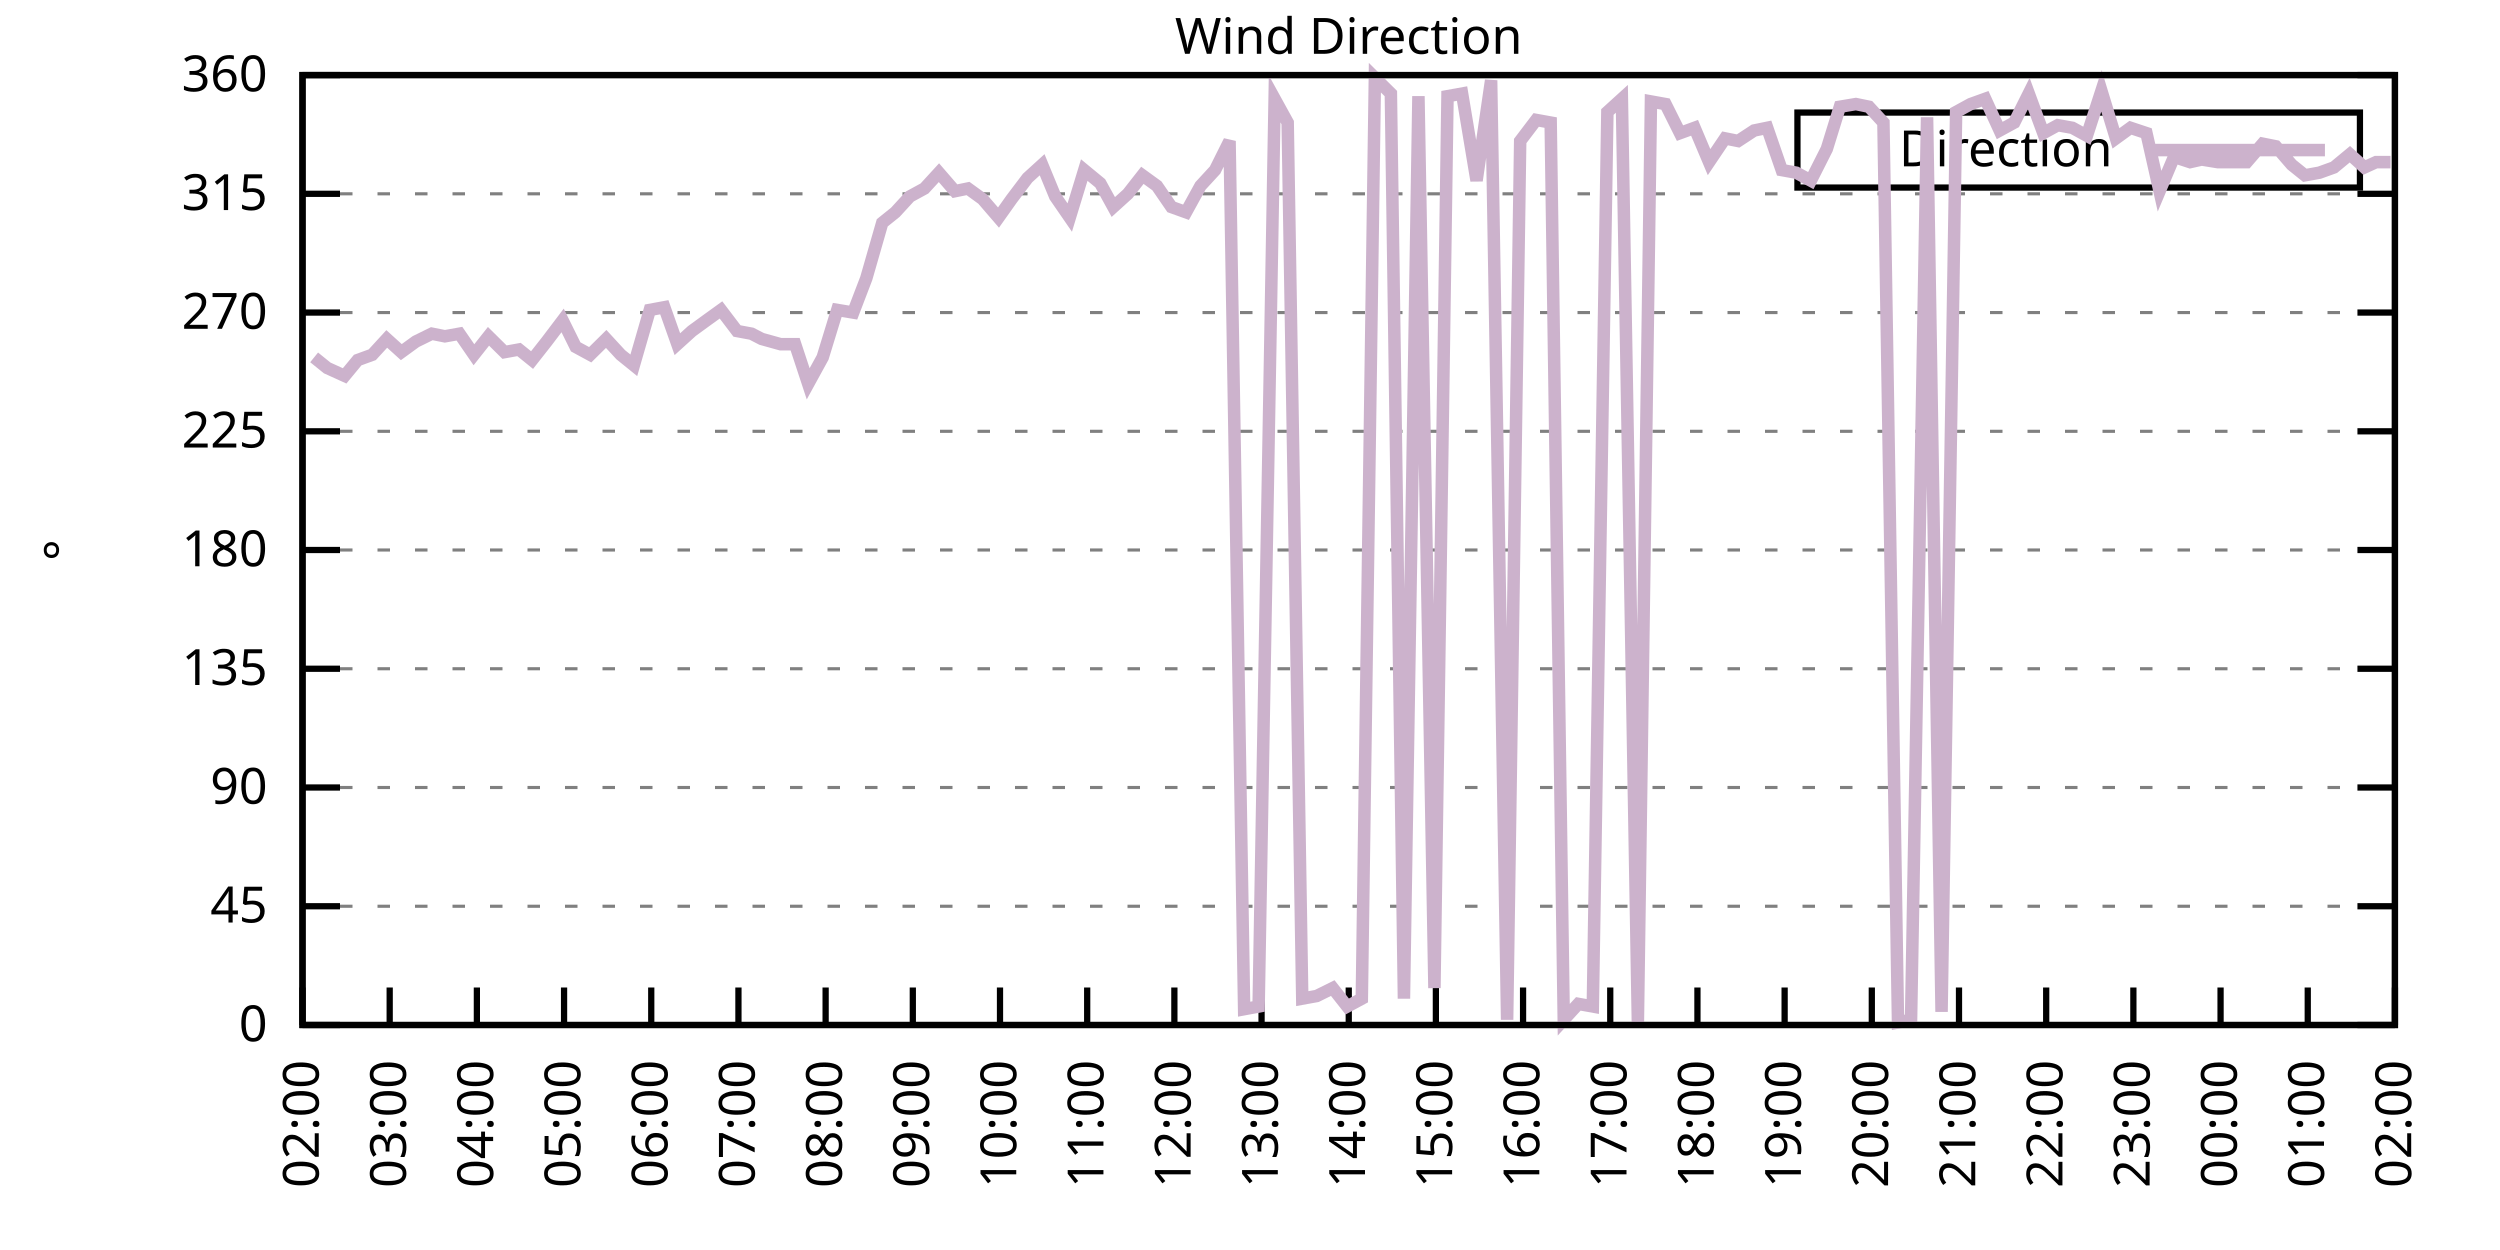
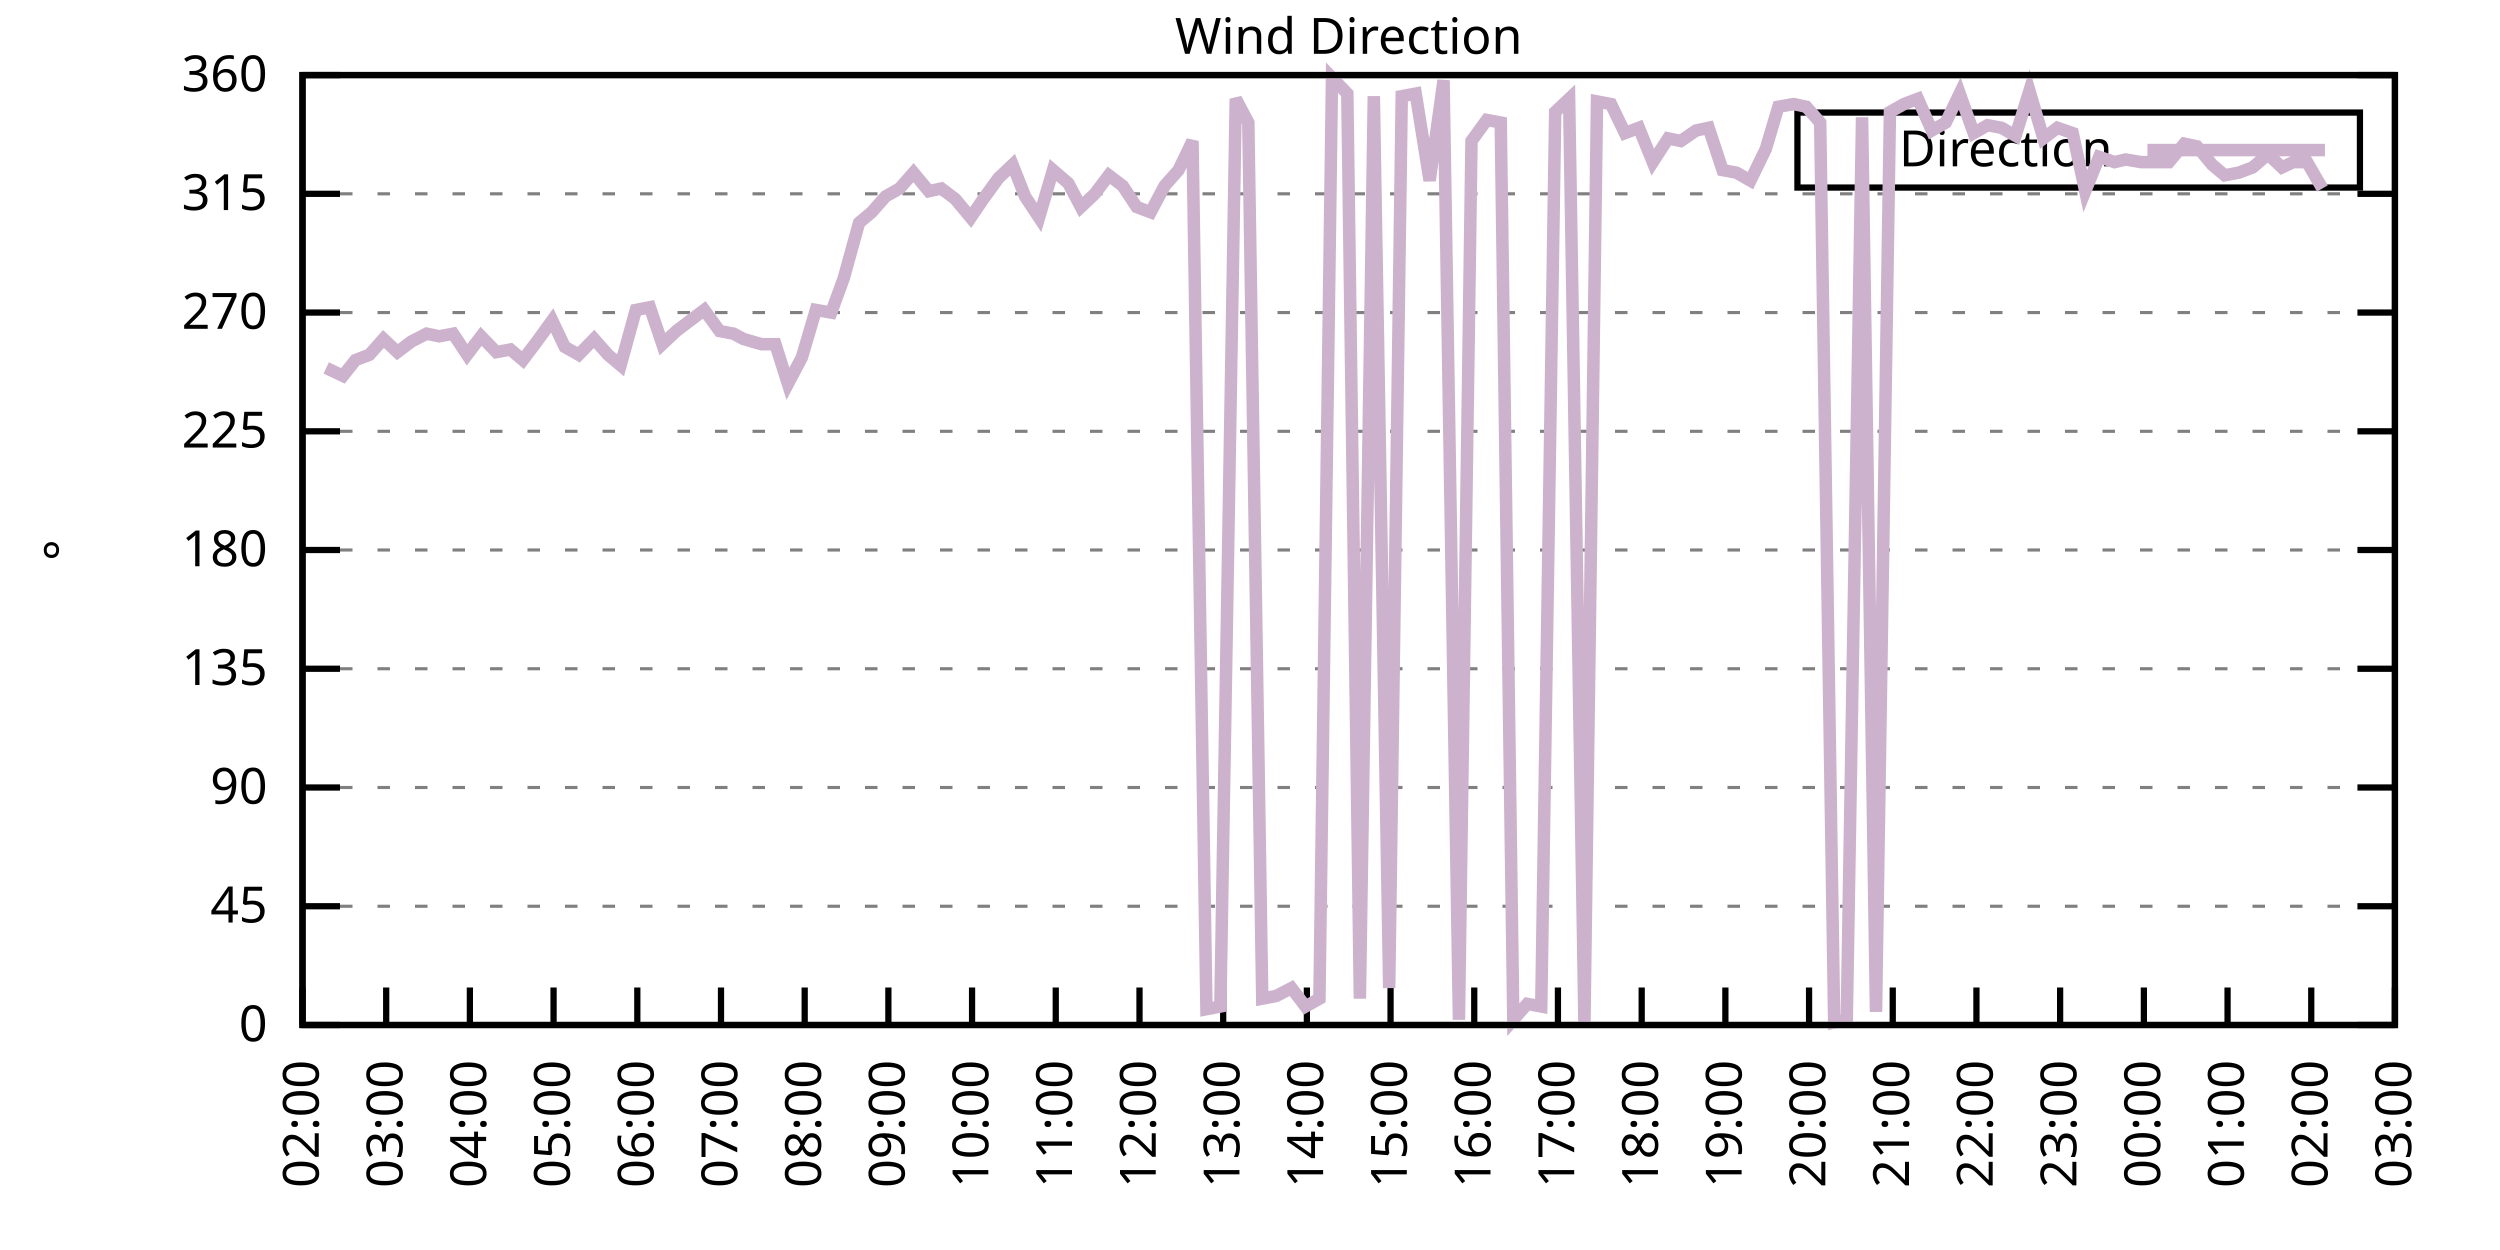
<svg xmlns="http://www.w3.org/2000/svg" xmlns:xlink="http://www.w3.org/1999/xlink" width="400" height="200" viewBox="0 0 400 200">
  <g id="gnuplot_canvas">
    <rect x="0" y="0" width="400" height="200" fill="none" />
    <defs>
      <circle id="gpDot" r="0.5" stroke-width="0.5" stroke="currentColor" />
      <path id="gpPt0" stroke-width="0.333" stroke="currentColor" d="M-1,0 h2 M0,-1 v2" />
      <path id="gpPt1" stroke-width="0.333" stroke="currentColor" d="M-1,-1 L1,1 M1,-1 L-1,1" />
      <path id="gpPt2" stroke-width="0.333" stroke="currentColor" d="M-1,0 L1,0 M0,-1 L0,1 M-1,-1 L1,1 M-1,1 L1,-1" />
      <rect id="gpPt3" stroke-width="0.333" stroke="currentColor" x="-1" y="-1" width="2" height="2" />
      <rect id="gpPt4" stroke-width="0.333" stroke="currentColor" fill="currentColor" x="-1" y="-1" width="2" height="2" />
      <circle id="gpPt5" stroke-width="0.333" stroke="currentColor" cx="0" cy="0" r="1" />
      <use xlink:href="#gpPt5" id="gpPt6" fill="currentColor" stroke="none" />
      <path id="gpPt7" stroke-width="0.333" stroke="currentColor" d="M0,-1.33 L-1.33,0.67 L1.33,0.67 z" />
      <use xlink:href="#gpPt7" id="gpPt8" fill="currentColor" stroke="none" />
      <use xlink:href="#gpPt7" id="gpPt9" stroke="currentColor" transform="rotate(180)" />
      <use xlink:href="#gpPt9" id="gpPt10" fill="currentColor" stroke="none" />
      <use xlink:href="#gpPt3" id="gpPt11" stroke="currentColor" transform="rotate(45)" />
      <use xlink:href="#gpPt11" id="gpPt12" fill="currentColor" stroke="none" />
      <path id="gpPt13" stroke-width="0.333" stroke="currentColor" d="M0,1.330 L1.265,0.411 L0.782,-1.067 L-0.782,-1.076 L-1.265,0.411 z" />
      <use xlink:href="#gpPt13" id="gpPt14" fill="currentColor" stroke="none" />
      <filter id="textbox" filterUnits="objectBoundingBox" x="0" y="0" height="1" width="1">
        <feFlood flood-color="white" flood-opacity="1" result="bgnd" />
        <feComposite in="SourceGraphic" in2="bgnd" operator="atop" />
      </filter>
      <filter id="greybox" filterUnits="objectBoundingBox" x="0" y="0" height="1" width="1">
        <feFlood flood-color="lightgrey" flood-opacity="1" result="grey" />
        <feComposite in="SourceGraphic" in2="grey" operator="atop" />
      </filter>
    </defs>
    <g fill="none" color="white" stroke="currentColor" stroke-width="1.00" stroke-linecap="butt" stroke-linejoin="miter">
</g>
    <g fill="none" color="black" stroke="currentColor" stroke-width="1.00" stroke-linecap="butt" stroke-linejoin="miter">
      <g stroke="none" shape-rendering="crispEdges">
        <polygon fill="rgb(255, 255, 255)" points="48.40,164.00 383.18,164.00 383.18,12.02 48.40,12.02 " />
      </g>
    </g>
    <g fill="none" color="black" stroke="currentColor" stroke-width="1.00" stroke-linecap="butt" stroke-linejoin="miter">
</g>
    <g fill="none" color="black" stroke="black" stroke-width="0.50" stroke-linecap="butt" stroke-linejoin="miter">
</g>
    <g fill="none" color="gray" stroke="currentColor" stroke-width="0.50" stroke-linecap="butt" stroke-linejoin="miter">
      <path stroke="gray" stroke-dasharray="2,4" class="gridline" d="M48.40,164.00 L383.19,164.00  " />
    </g>
    <g fill="none" color="gray" stroke="gray" stroke-width="1.00" stroke-linecap="butt" stroke-linejoin="miter">
</g>
    <g fill="none" color="black" stroke="currentColor" stroke-width="1.00" stroke-linecap="butt" stroke-linejoin="miter">
      <path stroke="black" d="M48.40,164.00 L54.40,164.00 M383.19,164.00 L377.19,164.00  " />
      <g transform="translate(42.80,166.60)" stroke="none" fill="black" font-family="Sans" font-size="8.00" text-anchor="end">
        <text>
          <tspan font-family="Sans"> 0</tspan>
        </text>
      </g>
    </g>
    <g fill="none" color="black" stroke="currentColor" stroke-width="1.00" stroke-linecap="butt" stroke-linejoin="miter">
</g>
    <g fill="none" color="black" stroke="black" stroke-width="0.50" stroke-linecap="butt" stroke-linejoin="miter">
</g>
    <g fill="none" color="gray" stroke="currentColor" stroke-width="0.50" stroke-linecap="butt" stroke-linejoin="miter">
      <path stroke="gray" stroke-dasharray="2,4" class="gridline" d="M48.40,145.00 L383.19,145.00  " />
    </g>
    <g fill="none" color="gray" stroke="gray" stroke-width="1.00" stroke-linecap="butt" stroke-linejoin="miter">
</g>
    <g fill="none" color="black" stroke="currentColor" stroke-width="1.00" stroke-linecap="butt" stroke-linejoin="miter">
      <path stroke="black" d="M48.40,145.00 L54.40,145.00 M383.19,145.00 L377.19,145.00  " />
      <g transform="translate(42.80,147.60)" stroke="none" fill="black" font-family="Sans" font-size="8.00" text-anchor="end">
        <text>
          <tspan font-family="Sans"> 45</tspan>
        </text>
      </g>
    </g>
    <g fill="none" color="black" stroke="currentColor" stroke-width="1.00" stroke-linecap="butt" stroke-linejoin="miter">
</g>
    <g fill="none" color="black" stroke="black" stroke-width="0.50" stroke-linecap="butt" stroke-linejoin="miter">
</g>
    <g fill="none" color="gray" stroke="currentColor" stroke-width="0.50" stroke-linecap="butt" stroke-linejoin="miter">
      <path stroke="gray" stroke-dasharray="2,4" class="gridline" d="M48.40,126.00 L383.19,126.00  " />
    </g>
    <g fill="none" color="gray" stroke="gray" stroke-width="1.00" stroke-linecap="butt" stroke-linejoin="miter">
</g>
    <g fill="none" color="black" stroke="currentColor" stroke-width="1.00" stroke-linecap="butt" stroke-linejoin="miter">
      <path stroke="black" d="M48.40,126.00 L54.40,126.00 M383.19,126.00 L377.19,126.00  " />
      <g transform="translate(42.80,128.60)" stroke="none" fill="black" font-family="Sans" font-size="8.00" text-anchor="end">
        <text>
          <tspan font-family="Sans"> 90</tspan>
        </text>
      </g>
    </g>
    <g fill="none" color="black" stroke="currentColor" stroke-width="1.00" stroke-linecap="butt" stroke-linejoin="miter">
</g>
    <g fill="none" color="black" stroke="black" stroke-width="0.50" stroke-linecap="butt" stroke-linejoin="miter">
</g>
    <g fill="none" color="gray" stroke="currentColor" stroke-width="0.50" stroke-linecap="butt" stroke-linejoin="miter">
      <path stroke="gray" stroke-dasharray="2,4" class="gridline" d="M48.40,107.00 L383.19,107.00  " />
    </g>
    <g fill="none" color="gray" stroke="gray" stroke-width="1.00" stroke-linecap="butt" stroke-linejoin="miter">
</g>
    <g fill="none" color="black" stroke="currentColor" stroke-width="1.00" stroke-linecap="butt" stroke-linejoin="miter">
      <path stroke="black" d="M48.40,107.00 L54.40,107.00 M383.19,107.00 L377.19,107.00  " />
      <g transform="translate(42.80,109.60)" stroke="none" fill="black" font-family="Sans" font-size="8.00" text-anchor="end">
        <text>
          <tspan font-family="Sans"> 135</tspan>
        </text>
      </g>
    </g>
    <g fill="none" color="black" stroke="currentColor" stroke-width="1.00" stroke-linecap="butt" stroke-linejoin="miter">
</g>
    <g fill="none" color="black" stroke="black" stroke-width="0.50" stroke-linecap="butt" stroke-linejoin="miter">
</g>
    <g fill="none" color="gray" stroke="currentColor" stroke-width="0.50" stroke-linecap="butt" stroke-linejoin="miter">
      <path stroke="gray" stroke-dasharray="2,4" class="gridline" d="M48.40,88.00 L383.19,88.00  " />
    </g>
    <g fill="none" color="gray" stroke="gray" stroke-width="1.00" stroke-linecap="butt" stroke-linejoin="miter">
</g>
    <g fill="none" color="black" stroke="currentColor" stroke-width="1.00" stroke-linecap="butt" stroke-linejoin="miter">
      <path stroke="black" d="M48.40,88.00 L54.40,88.00 M383.19,88.00 L377.19,88.00  " />
      <g transform="translate(42.80,90.60)" stroke="none" fill="black" font-family="Sans" font-size="8.00" text-anchor="end">
        <text>
          <tspan font-family="Sans"> 180</tspan>
        </text>
      </g>
    </g>
    <g fill="none" color="black" stroke="currentColor" stroke-width="1.00" stroke-linecap="butt" stroke-linejoin="miter">
</g>
    <g fill="none" color="black" stroke="black" stroke-width="0.50" stroke-linecap="butt" stroke-linejoin="miter">
</g>
    <g fill="none" color="gray" stroke="currentColor" stroke-width="0.50" stroke-linecap="butt" stroke-linejoin="miter">
      <path stroke="gray" stroke-dasharray="2,4" class="gridline" d="M48.40,69.01 L383.19,69.01  " />
    </g>
    <g fill="none" color="gray" stroke="gray" stroke-width="1.00" stroke-linecap="butt" stroke-linejoin="miter">
</g>
    <g fill="none" color="black" stroke="currentColor" stroke-width="1.00" stroke-linecap="butt" stroke-linejoin="miter">
      <path stroke="black" d="M48.40,69.01 L54.40,69.01 M383.19,69.01 L377.19,69.01  " />
      <g transform="translate(42.80,71.61)" stroke="none" fill="black" font-family="Sans" font-size="8.00" text-anchor="end">
        <text>
          <tspan font-family="Sans"> 225</tspan>
        </text>
      </g>
    </g>
    <g fill="none" color="black" stroke="currentColor" stroke-width="1.00" stroke-linecap="butt" stroke-linejoin="miter">
</g>
    <g fill="none" color="black" stroke="black" stroke-width="0.50" stroke-linecap="butt" stroke-linejoin="miter">
</g>
    <g fill="none" color="gray" stroke="currentColor" stroke-width="0.50" stroke-linecap="butt" stroke-linejoin="miter">
      <path stroke="gray" stroke-dasharray="2,4" class="gridline" d="M48.40,50.01 L383.19,50.01  " />
    </g>
    <g fill="none" color="gray" stroke="gray" stroke-width="1.00" stroke-linecap="butt" stroke-linejoin="miter">
</g>
    <g fill="none" color="black" stroke="currentColor" stroke-width="1.00" stroke-linecap="butt" stroke-linejoin="miter">
      <path stroke="black" d="M48.40,50.01 L54.40,50.01 M383.19,50.01 L377.19,50.01  " />
      <g transform="translate(42.80,52.61)" stroke="none" fill="black" font-family="Sans" font-size="8.00" text-anchor="end">
        <text>
          <tspan font-family="Sans"> 270</tspan>
        </text>
      </g>
    </g>
    <g fill="none" color="black" stroke="currentColor" stroke-width="1.00" stroke-linecap="butt" stroke-linejoin="miter">
</g>
    <g fill="none" color="black" stroke="black" stroke-width="0.50" stroke-linecap="butt" stroke-linejoin="miter">
</g>
    <g fill="none" color="gray" stroke="currentColor" stroke-width="0.50" stroke-linecap="butt" stroke-linejoin="miter">
      <path stroke="gray" stroke-dasharray="2,4" class="gridline" d="M48.40,31.01 L383.19,31.01  " />
    </g>
    <g fill="none" color="gray" stroke="gray" stroke-width="1.00" stroke-linecap="butt" stroke-linejoin="miter">
</g>
    <g fill="none" color="black" stroke="currentColor" stroke-width="1.00" stroke-linecap="butt" stroke-linejoin="miter">
      <path stroke="black" d="M48.40,31.01 L54.40,31.01 M383.19,31.01 L377.19,31.01  " />
      <g transform="translate(42.80,33.61)" stroke="none" fill="black" font-family="Sans" font-size="8.00" text-anchor="end">
        <text>
          <tspan font-family="Sans"> 315</tspan>
        </text>
      </g>
    </g>
    <g fill="none" color="black" stroke="currentColor" stroke-width="1.00" stroke-linecap="butt" stroke-linejoin="miter">
</g>
    <g fill="none" color="black" stroke="black" stroke-width="0.50" stroke-linecap="butt" stroke-linejoin="miter">
</g>
    <g fill="none" color="gray" stroke="currentColor" stroke-width="0.50" stroke-linecap="butt" stroke-linejoin="miter">
      <path stroke="gray" stroke-dasharray="2,4" class="gridline" d="M48.40,12.01 L383.19,12.01  " />
    </g>
    <g fill="none" color="gray" stroke="gray" stroke-width="1.00" stroke-linecap="butt" stroke-linejoin="miter">
</g>
    <g fill="none" color="black" stroke="currentColor" stroke-width="1.00" stroke-linecap="butt" stroke-linejoin="miter">
      <path stroke="black" d="M48.40,12.01 L54.40,12.01 M383.19,12.01 L377.19,12.01  " />
      <g transform="translate(42.80,14.61)" stroke="none" fill="black" font-family="Sans" font-size="8.00" text-anchor="end">
        <text>
          <tspan font-family="Sans"> 360</tspan>
        </text>
      </g>
    </g>
    <g fill="none" color="black" stroke="currentColor" stroke-width="1.00" stroke-linecap="butt" stroke-linejoin="miter">
      <path stroke="black" d="M48.40,164.00 L48.40,158.00  " />
      <g transform="translate(51.00,169.60) rotate(270.00)" stroke="none" fill="black" font-family="Sans" font-size="8.00" text-anchor="end">
        <text>
          <tspan font-family="Sans">02:00</tspan>
        </text>
      </g>
    </g>
    <g fill="none" color="black" stroke="currentColor" stroke-width="1.00" stroke-linecap="butt" stroke-linejoin="miter">
-       <path stroke="black" d="M62.35,164.00 L62.35,158.00  " />
-       <g transform="translate(64.95,169.60) rotate(270.00)" stroke="none" fill="black" font-family="Sans" font-size="8.00" text-anchor="end">
+       <path stroke="black" d="M61.79,164.00 L61.79,158.00  " />
+       <g transform="translate(64.39,169.60) rotate(270.00)" stroke="none" fill="black" font-family="Sans" font-size="8.00" text-anchor="end">
        <text>
          <tspan font-family="Sans">03:00</tspan>
        </text>
      </g>
    </g>
    <g fill="none" color="black" stroke="currentColor" stroke-width="1.00" stroke-linecap="butt" stroke-linejoin="miter">
-       <path stroke="black" d="M76.30,164.00 L76.30,158.00  " />
-       <g transform="translate(78.90,169.60) rotate(270.00)" stroke="none" fill="black" font-family="Sans" font-size="8.00" text-anchor="end">
+       <path stroke="black" d="M75.18,164.00 L75.18,158.00  " />
+       <g transform="translate(77.78,169.60) rotate(270.00)" stroke="none" fill="black" font-family="Sans" font-size="8.00" text-anchor="end">
        <text>
          <tspan font-family="Sans">04:00</tspan>
        </text>
      </g>
    </g>
    <g fill="none" color="black" stroke="currentColor" stroke-width="1.00" stroke-linecap="butt" stroke-linejoin="miter">
-       <path stroke="black" d="M90.25,164.00 L90.25,158.00  " />
-       <g transform="translate(92.85,169.60) rotate(270.00)" stroke="none" fill="black" font-family="Sans" font-size="8.00" text-anchor="end">
+       <path stroke="black" d="M88.57,164.00 L88.57,158.00  " />
+       <g transform="translate(91.17,169.60) rotate(270.00)" stroke="none" fill="black" font-family="Sans" font-size="8.00" text-anchor="end">
        <text>
          <tspan font-family="Sans">05:00</tspan>
        </text>
      </g>
    </g>
    <g fill="none" color="black" stroke="currentColor" stroke-width="1.00" stroke-linecap="butt" stroke-linejoin="miter">
-       <path stroke="black" d="M104.20,164.00 L104.20,158.00  " />
-       <g transform="translate(106.80,169.60) rotate(270.00)" stroke="none" fill="black" font-family="Sans" font-size="8.00" text-anchor="end">
+       <path stroke="black" d="M101.97,164.00 L101.97,158.00  " />
+       <g transform="translate(104.57,169.60) rotate(270.00)" stroke="none" fill="black" font-family="Sans" font-size="8.00" text-anchor="end">
        <text>
          <tspan font-family="Sans">06:00</tspan>
        </text>
      </g>
    </g>
    <g fill="none" color="black" stroke="currentColor" stroke-width="1.00" stroke-linecap="butt" stroke-linejoin="miter">
-       <path stroke="black" d="M118.15,164.00 L118.15,158.00  " />
-       <g transform="translate(120.75,169.60) rotate(270.00)" stroke="none" fill="black" font-family="Sans" font-size="8.00" text-anchor="end">
+       <path stroke="black" d="M115.36,164.00 L115.36,158.00  " />
+       <g transform="translate(117.96,169.60) rotate(270.00)" stroke="none" fill="black" font-family="Sans" font-size="8.00" text-anchor="end">
        <text>
          <tspan font-family="Sans">07:00</tspan>
        </text>
      </g>
    </g>
    <g fill="none" color="black" stroke="currentColor" stroke-width="1.00" stroke-linecap="butt" stroke-linejoin="miter">
-       <path stroke="black" d="M132.10,164.00 L132.10,158.00  " />
-       <g transform="translate(134.70,169.60) rotate(270.00)" stroke="none" fill="black" font-family="Sans" font-size="8.00" text-anchor="end">
+       <path stroke="black" d="M128.75,164.00 L128.75,158.00  " />
+       <g transform="translate(131.35,169.60) rotate(270.00)" stroke="none" fill="black" font-family="Sans" font-size="8.00" text-anchor="end">
        <text>
          <tspan font-family="Sans">08:00</tspan>
        </text>
      </g>
    </g>
    <g fill="none" color="black" stroke="currentColor" stroke-width="1.00" stroke-linecap="butt" stroke-linejoin="miter">
-       <path stroke="black" d="M146.05,164.00 L146.05,158.00  " />
-       <g transform="translate(148.65,169.60) rotate(270.00)" stroke="none" fill="black" font-family="Sans" font-size="8.00" text-anchor="end">
+       <path stroke="black" d="M142.14,164.00 L142.14,158.00  " />
+       <g transform="translate(144.74,169.60) rotate(270.00)" stroke="none" fill="black" font-family="Sans" font-size="8.00" text-anchor="end">
        <text>
          <tspan font-family="Sans">09:00</tspan>
        </text>
      </g>
    </g>
    <g fill="none" color="black" stroke="currentColor" stroke-width="1.00" stroke-linecap="butt" stroke-linejoin="miter">
-       <path stroke="black" d="M160.00,164.00 L160.00,158.00  " />
-       <g transform="translate(162.60,169.60) rotate(270.00)" stroke="none" fill="black" font-family="Sans" font-size="8.00" text-anchor="end">
+       <path stroke="black" d="M155.53,164.00 L155.53,158.00  " />
+       <g transform="translate(158.13,169.60) rotate(270.00)" stroke="none" fill="black" font-family="Sans" font-size="8.00" text-anchor="end">
        <text>
          <tspan font-family="Sans">10:00</tspan>
        </text>
      </g>
    </g>
    <g fill="none" color="black" stroke="currentColor" stroke-width="1.00" stroke-linecap="butt" stroke-linejoin="miter">
-       <path stroke="black" d="M173.95,164.00 L173.95,158.00  " />
-       <g transform="translate(176.55,169.60) rotate(270.00)" stroke="none" fill="black" font-family="Sans" font-size="8.00" text-anchor="end">
+       <path stroke="black" d="M168.92,164.00 L168.92,158.00  " />
+       <g transform="translate(171.52,169.60) rotate(270.00)" stroke="none" fill="black" font-family="Sans" font-size="8.00" text-anchor="end">
        <text>
          <tspan font-family="Sans">11:00</tspan>
        </text>
      </g>
    </g>
    <g fill="none" color="black" stroke="currentColor" stroke-width="1.00" stroke-linecap="butt" stroke-linejoin="miter">
-       <path stroke="black" d="M187.90,164.00 L187.90,158.00  " />
-       <g transform="translate(190.50,169.60) rotate(270.00)" stroke="none" fill="black" font-family="Sans" font-size="8.00" text-anchor="end">
+       <path stroke="black" d="M182.32,164.00 L182.32,158.00  " />
+       <g transform="translate(184.92,169.60) rotate(270.00)" stroke="none" fill="black" font-family="Sans" font-size="8.00" text-anchor="end">
        <text>
          <tspan font-family="Sans">12:00</tspan>
        </text>
      </g>
    </g>
    <g fill="none" color="black" stroke="currentColor" stroke-width="1.00" stroke-linecap="butt" stroke-linejoin="miter">
-       <path stroke="black" d="M201.85,164.00 L201.85,158.00  " />
-       <g transform="translate(204.45,169.60) rotate(270.00)" stroke="none" fill="black" font-family="Sans" font-size="8.00" text-anchor="end">
+       <path stroke="black" d="M195.71,164.00 L195.71,158.00  " />
+       <g transform="translate(198.31,169.60) rotate(270.00)" stroke="none" fill="black" font-family="Sans" font-size="8.00" text-anchor="end">
        <text>
          <tspan font-family="Sans">13:00</tspan>
        </text>
      </g>
    </g>
    <g fill="none" color="black" stroke="currentColor" stroke-width="1.00" stroke-linecap="butt" stroke-linejoin="miter">
-       <path stroke="black" d="M215.80,164.00 L215.80,158.00  " />
-       <g transform="translate(218.40,169.60) rotate(270.00)" stroke="none" fill="black" font-family="Sans" font-size="8.00" text-anchor="end">
+       <path stroke="black" d="M209.10,164.00 L209.10,158.00  " />
+       <g transform="translate(211.70,169.60) rotate(270.00)" stroke="none" fill="black" font-family="Sans" font-size="8.00" text-anchor="end">
        <text>
          <tspan font-family="Sans">14:00</tspan>
        </text>
      </g>
    </g>
    <g fill="none" color="black" stroke="currentColor" stroke-width="1.00" stroke-linecap="butt" stroke-linejoin="miter">
-       <path stroke="black" d="M229.74,164.00 L229.74,158.00  " />
-       <g transform="translate(232.34,169.60) rotate(270.00)" stroke="none" fill="black" font-family="Sans" font-size="8.00" text-anchor="end">
+       <path stroke="black" d="M222.49,164.00 L222.49,158.00  " />
+       <g transform="translate(225.09,169.60) rotate(270.00)" stroke="none" fill="black" font-family="Sans" font-size="8.00" text-anchor="end">
        <text>
          <tspan font-family="Sans">15:00</tspan>
        </text>
      </g>
    </g>
    <g fill="none" color="black" stroke="currentColor" stroke-width="1.00" stroke-linecap="butt" stroke-linejoin="miter">
-       <path stroke="black" d="M243.69,164.00 L243.69,158.00  " />
-       <g transform="translate(246.29,169.60) rotate(270.00)" stroke="none" fill="black" font-family="Sans" font-size="8.00" text-anchor="end">
+       <path stroke="black" d="M235.88,164.00 L235.88,158.00  " />
+       <g transform="translate(238.48,169.60) rotate(270.00)" stroke="none" fill="black" font-family="Sans" font-size="8.00" text-anchor="end">
        <text>
          <tspan font-family="Sans">16:00</tspan>
        </text>
      </g>
    </g>
    <g fill="none" color="black" stroke="currentColor" stroke-width="1.00" stroke-linecap="butt" stroke-linejoin="miter">
-       <path stroke="black" d="M257.64,164.00 L257.64,158.00  " />
-       <g transform="translate(260.24,169.60) rotate(270.00)" stroke="none" fill="black" font-family="Sans" font-size="8.00" text-anchor="end">
+       <path stroke="black" d="M249.27,164.00 L249.27,158.00  " />
+       <g transform="translate(251.87,169.60) rotate(270.00)" stroke="none" fill="black" font-family="Sans" font-size="8.00" text-anchor="end">
        <text>
          <tspan font-family="Sans">17:00</tspan>
        </text>
      </g>
    </g>
    <g fill="none" color="black" stroke="currentColor" stroke-width="1.00" stroke-linecap="butt" stroke-linejoin="miter">
-       <path stroke="black" d="M271.59,164.00 L271.59,158.00  " />
-       <g transform="translate(274.19,169.60) rotate(270.00)" stroke="none" fill="black" font-family="Sans" font-size="8.00" text-anchor="end">
+       <path stroke="black" d="M262.67,164.00 L262.67,158.00  " />
+       <g transform="translate(265.27,169.60) rotate(270.00)" stroke="none" fill="black" font-family="Sans" font-size="8.00" text-anchor="end">
        <text>
          <tspan font-family="Sans">18:00</tspan>
        </text>
      </g>
    </g>
    <g fill="none" color="black" stroke="currentColor" stroke-width="1.00" stroke-linecap="butt" stroke-linejoin="miter">
-       <path stroke="black" d="M285.54,164.00 L285.54,158.00  " />
-       <g transform="translate(288.14,169.60) rotate(270.00)" stroke="none" fill="black" font-family="Sans" font-size="8.00" text-anchor="end">
+       <path stroke="black" d="M276.06,164.00 L276.06,158.00  " />
+       <g transform="translate(278.66,169.60) rotate(270.00)" stroke="none" fill="black" font-family="Sans" font-size="8.00" text-anchor="end">
        <text>
          <tspan font-family="Sans">19:00</tspan>
        </text>
      </g>
    </g>
    <g fill="none" color="black" stroke="currentColor" stroke-width="1.00" stroke-linecap="butt" stroke-linejoin="miter">
-       <path stroke="black" d="M299.49,164.00 L299.49,158.00  " />
-       <g transform="translate(302.09,169.60) rotate(270.00)" stroke="none" fill="black" font-family="Sans" font-size="8.00" text-anchor="end">
+       <path stroke="black" d="M289.45,164.00 L289.45,158.00  " />
+       <g transform="translate(292.05,169.60) rotate(270.00)" stroke="none" fill="black" font-family="Sans" font-size="8.00" text-anchor="end">
        <text>
          <tspan font-family="Sans">20:00</tspan>
        </text>
      </g>
    </g>
    <g fill="none" color="black" stroke="currentColor" stroke-width="1.00" stroke-linecap="butt" stroke-linejoin="miter">
-       <path stroke="black" d="M313.44,164.00 L313.44,158.00  " />
-       <g transform="translate(316.04,169.60) rotate(270.00)" stroke="none" fill="black" font-family="Sans" font-size="8.00" text-anchor="end">
+       <path stroke="black" d="M302.84,164.00 L302.84,158.00  " />
+       <g transform="translate(305.44,169.60) rotate(270.00)" stroke="none" fill="black" font-family="Sans" font-size="8.00" text-anchor="end">
        <text>
          <tspan font-family="Sans">21:00</tspan>
        </text>
      </g>
    </g>
    <g fill="none" color="black" stroke="currentColor" stroke-width="1.00" stroke-linecap="butt" stroke-linejoin="miter">
-       <path stroke="black" d="M327.39,164.00 L327.39,158.00  " />
-       <g transform="translate(329.99,169.60) rotate(270.00)" stroke="none" fill="black" font-family="Sans" font-size="8.00" text-anchor="end">
+       <path stroke="black" d="M316.23,164.00 L316.23,158.00  " />
+       <g transform="translate(318.83,169.60) rotate(270.00)" stroke="none" fill="black" font-family="Sans" font-size="8.00" text-anchor="end">
        <text>
          <tspan font-family="Sans">22:00</tspan>
        </text>
      </g>
    </g>
    <g fill="none" color="black" stroke="currentColor" stroke-width="1.00" stroke-linecap="butt" stroke-linejoin="miter">
-       <path stroke="black" d="M341.34,164.00 L341.34,158.00  " />
-       <g transform="translate(343.94,169.60) rotate(270.00)" stroke="none" fill="black" font-family="Sans" font-size="8.00" text-anchor="end">
+       <path stroke="black" d="M329.62,164.00 L329.62,158.00  " />
+       <g transform="translate(332.22,169.60) rotate(270.00)" stroke="none" fill="black" font-family="Sans" font-size="8.00" text-anchor="end">
        <text>
          <tspan font-family="Sans">23:00</tspan>
        </text>
      </g>
    </g>
    <g fill="none" color="black" stroke="currentColor" stroke-width="1.00" stroke-linecap="butt" stroke-linejoin="miter">
-       <path stroke="black" d="M355.29,164.00 L355.29,158.00  " />
-       <g transform="translate(357.89,169.60) rotate(270.00)" stroke="none" fill="black" font-family="Sans" font-size="8.00" text-anchor="end">
+       <path stroke="black" d="M343.02,164.00 L343.02,158.00  " />
+       <g transform="translate(345.62,169.60) rotate(270.00)" stroke="none" fill="black" font-family="Sans" font-size="8.00" text-anchor="end">
        <text>
          <tspan font-family="Sans">00:00</tspan>
        </text>
      </g>
    </g>
    <g fill="none" color="black" stroke="currentColor" stroke-width="1.00" stroke-linecap="butt" stroke-linejoin="miter">
-       <path stroke="black" d="M369.24,164.00 L369.24,158.00  " />
-       <g transform="translate(371.84,169.60) rotate(270.00)" stroke="none" fill="black" font-family="Sans" font-size="8.00" text-anchor="end">
+       <path stroke="black" d="M356.41,164.00 L356.41,158.00  " />
+       <g transform="translate(359.01,169.60) rotate(270.00)" stroke="none" fill="black" font-family="Sans" font-size="8.00" text-anchor="end">
        <text>
          <tspan font-family="Sans">01:00</tspan>
+         </text>
+       </g>
+     </g>
+     <g fill="none" color="black" stroke="currentColor" stroke-width="1.00" stroke-linecap="butt" stroke-linejoin="miter">
+       <path stroke="black" d="M369.80,164.00 L369.80,158.00  " />
+       <g transform="translate(372.40,169.60) rotate(270.00)" stroke="none" fill="black" font-family="Sans" font-size="8.00" text-anchor="end">
+         <text>
+           <tspan font-family="Sans">02:00</tspan>
        </text>
      </g>
    </g>
    <g fill="none" color="black" stroke="currentColor" stroke-width="1.00" stroke-linecap="butt" stroke-linejoin="miter">
      <path stroke="black" d="M383.19,164.00 L383.19,158.00  " />
      <g transform="translate(385.79,169.60) rotate(270.00)" stroke="none" fill="black" font-family="Sans" font-size="8.00" text-anchor="end">
        <text>
-           <tspan font-family="Sans">02:00</tspan>
+           <tspan font-family="Sans">03:00</tspan>
        </text>
      </g>
    </g>
    <g fill="none" color="black" stroke="currentColor" stroke-width="1.00" stroke-linecap="butt" stroke-linejoin="miter">
</g>
    <g fill="none" color="black" stroke="currentColor" stroke-width="1.00" stroke-linecap="butt" stroke-linejoin="miter">
      <path stroke="black" d="M48.40,12.01 L48.40,164.00 L383.19,164.00 L383.19,12.01 L48.40,12.01 Z  " />
    </g>
    <g fill="none" color="black" stroke="currentColor" stroke-width="1.00" stroke-linecap="butt" stroke-linejoin="miter">
</g>
    <g fill="none" color="black" stroke="currentColor" stroke-width="1.00" stroke-linecap="butt" stroke-linejoin="miter">
      <path stroke="black" d="M287.59,30.01 L287.59,18.01 L377.59,18.01 L377.59,30.01 L287.59,30.01 Z  " />
    </g>
    <g id="Wind_direction_plot_1">
      <g fill="none" color="white" stroke="black" stroke-width="2.00" stroke-linecap="butt" stroke-linejoin="miter">
</g>
      <g fill="none" color="black" stroke="currentColor" stroke-width="2.00" stroke-linecap="butt" stroke-linejoin="miter">
        <g transform="translate(337.99,26.61)" stroke="none" fill="black" font-family="Sans" font-size="8.00" text-anchor="end">
          <text>
            <tspan font-family="Sans">Direction</tspan>
          </text>
        </g>
      </g>
      <g fill="none" color="black" stroke="currentColor" stroke-width="2.00" stroke-linecap="butt" stroke-linejoin="miter">
-         <path stroke="rgb(204, 178, 204)" d="M343.59,24.01 L371.99,24.01 M50.26,57.18 L52.35,58.87 L55.14,60.14 L57.23,57.61 L59.56,56.76 L61.88,54.23   L64.21,56.34 L66.53,54.65 L69.09,53.39 L71.18,53.81 L73.51,53.39 L75.83,56.76 L78.16,53.81 L80.72,56.34   L83.04,55.92 L85.13,57.61 L87.46,54.65 L90.02,51.27 L92.11,55.50 L94.43,56.76 L96.99,54.23 L99.32,56.76   L101.41,58.45 L103.97,49.59 L106.29,49.16 L108.38,55.07 L110.71,52.96 L113.03,51.27 L115.36,49.59 L117.92,52.96   L120.24,53.39 L121.87,54.23 L124.89,55.07 L127.22,55.07 L129.31,61.41 L131.63,57.18 L133.96,49.59 L136.51,50.01   L138.61,44.52 L141.16,35.65 L143.26,33.96 L145.58,31.43 L147.91,30.16 L150.23,27.63 L152.79,30.59 L154.88,30.16   L157.21,31.85 L159.76,34.81 L161.86,31.85 L164.41,28.48 L166.74,26.36 L168.83,31.43 L171.16,34.81 L173.48,27.21   L176.04,29.32 L178.13,33.12 L180.46,31.01 L182.78,28.05 L185.11,29.74 L187.43,33.12 L189.76,33.96 L192.08,29.74   L194.41,27.21 L196.73,22.56 L199.06,161.47 L201.38,161.04 L203.94,15.81 L206.03,19.61 L208.36,159.78 L210.68,159.36   L213.24,158.09 L215.56,161.04 L217.89,159.78 L219.98,12.43 L222.54,14.97 L224.63,159.78 L226.95,15.39 L229.51,158.09   L231.60,15.39 L233.93,14.97 L236.25,28.90 L238.58,12.85 L241.14,163.16 L243.23,22.56 L245.79,19.19 L248.11,19.61   L250.20,163.16 L252.53,160.62 L254.85,161.04 L257.18,17.92 L259.50,15.81 L262.06,163.58 L264.15,16.23 L266.48,16.65   L268.80,21.30 L271.13,20.45 L273.45,25.94 L276.01,22.14 L278.10,22.56 L280.66,20.88 L282.75,20.45 L285.08,27.21   L287.40,27.63 L289.73,28.90 L292.29,23.83 L294.38,17.08 L296.94,16.65 L299.03,17.08 L301.35,19.61 L303.68,163.58   L305.77,163.16 L308.33,18.77 L310.65,161.89 L312.98,17.92 L315.30,16.65 L317.63,15.81 L319.95,20.88 L322.28,19.61   L324.60,14.97 L326.93,21.30 L329.25,20.03 L331.58,20.45 L333.90,21.72 L336.23,14.54 L338.55,22.14 L340.88,20.45   L343.43,21.30 L345.53,30.59 L347.85,25.10 L350.41,25.94 L352.27,25.52 L354.83,25.94 L357.15,25.94 L359.48,25.94   L362.03,22.99 L364.13,23.41 L366.68,26.36 L368.78,28.05 L371.10,27.63 L373.43,26.79 L375.98,24.68 L378.31,26.79   L380.17,25.94 L382.49,25.94  " />
+         <path stroke="rgb(204, 178, 204)" d="M343.59,24.01 L371.99,24.01 M52.19,58.87 L54.87,60.14 L56.88,57.61 L59.11,56.76 L61.35,54.23 L63.58,56.34   L65.81,54.65 L68.26,53.39 L70.27,53.81 L72.50,53.39 L74.74,56.76 L76.97,53.81 L79.42,56.34 L81.66,55.92   L83.66,57.61 L85.90,54.65 L88.35,51.27 L90.36,55.50 L92.59,56.76 L95.05,54.23 L97.28,56.76 L99.29,58.45   L101.74,49.59 L103.98,49.16 L105.98,55.07 L108.22,52.96 L110.45,51.27 L112.68,49.59 L115.13,52.96 L117.37,53.39   L118.93,54.23 L121.83,55.07 L124.06,55.07 L126.07,61.41 L128.30,57.18 L130.54,49.59 L132.99,50.01 L135.00,44.52   L137.45,35.65 L139.46,33.96 L141.69,31.43 L143.93,30.16 L146.16,27.63 L148.61,30.59 L150.62,30.16 L152.85,31.85   L155.31,34.81 L157.32,31.85 L159.77,28.48 L162.01,26.36 L164.01,31.43 L166.25,34.81 L168.48,27.21 L170.93,29.32   L172.94,33.12 L175.17,31.01 L177.41,28.05 L179.64,29.74 L181.87,33.12 L184.10,33.96 L186.33,29.74 L188.57,27.21   L190.80,22.56 L193.03,161.47 L195.26,161.04 L197.72,15.81 L199.73,19.61 L201.96,159.78 L204.19,159.36 L206.64,158.09   L208.88,161.04 L211.11,159.78 L213.12,12.43 L215.57,14.97 L217.58,159.78 L219.81,15.39 L222.27,158.09 L224.28,15.39   L226.51,14.97 L228.74,28.90 L230.97,12.85 L233.43,163.16 L235.44,22.56 L237.89,19.19 L240.12,19.61 L242.13,163.16   L244.36,160.62 L246.60,161.04 L248.83,17.92 L251.06,15.81 L253.51,163.58 L255.52,16.23 L257.76,16.65 L259.99,21.30   L262.22,20.45 L264.45,25.94 L266.91,22.14 L268.92,22.56 L271.37,20.88 L273.38,20.45 L275.61,27.21 L277.84,27.63   L280.07,28.90 L282.53,23.83 L284.54,17.08 L286.99,16.65 L289.00,17.08 L291.23,19.61 L293.47,163.58 L295.48,163.16   L297.93,18.77 L300.16,161.89 L302.39,17.92 L304.63,16.65 L306.86,15.81 L309.09,20.88 L311.32,19.61 L313.55,14.97   L315.79,21.30 L318.02,20.03 L320.25,20.45 L322.48,21.72 L324.71,14.54 L326.95,22.14 L329.18,20.45 L331.63,21.30   L333.64,30.59 L335.87,25.10 L338.33,25.94 L340.11,25.52 L342.57,25.94 L344.80,25.94 L347.03,25.94 L349.49,22.99   L351.50,23.41 L353.95,26.36 L355.96,28.05 L358.19,27.63 L360.42,26.79 L362.88,24.68 L365.11,26.79 L366.90,25.94   L369.13,25.94 L371.58,30.16  " />
      </g>
    </g>
    <g fill="none" color="black" stroke="currentColor" stroke-width="2.00" stroke-linecap="butt" stroke-linejoin="miter">
</g>
    <g fill="none" color="black" stroke="black" stroke-width="1.00" stroke-linecap="butt" stroke-linejoin="miter">
</g>
    <g fill="none" color="black" stroke="currentColor" stroke-width="1.00" stroke-linecap="butt" stroke-linejoin="miter">
      <path stroke="black" d="M48.40,12.01 L48.40,164.00 L383.19,164.00 L383.19,12.01 L48.40,12.01 Z  " />
      <g transform="translate(12.80,88.01) rotate(270.00)" stroke="none" fill="black" font-family="Sans" font-size="8.00" text-anchor="middle">
        <text>
          <tspan font-family="Sans">°</tspan>
        </text>
      </g>
    </g>
    <g fill="none" color="black" stroke="currentColor" stroke-width="1.00" stroke-linecap="butt" stroke-linejoin="miter">
</g>
    <g fill="none" color="black" stroke="currentColor" stroke-width="1.00" stroke-linecap="butt" stroke-linejoin="miter">
      <g transform="translate(215.79,8.61)" stroke="none" fill="black" font-family="Sans" font-size="8.00" text-anchor="middle">
        <text>
          <tspan font-family="Sans">Wind Direction</tspan>
        </text>
      </g>
    </g>
    <g fill="none" color="black" stroke="currentColor" stroke-width="1.00" stroke-linecap="butt" stroke-linejoin="miter">
</g>
  </g>
</svg>
